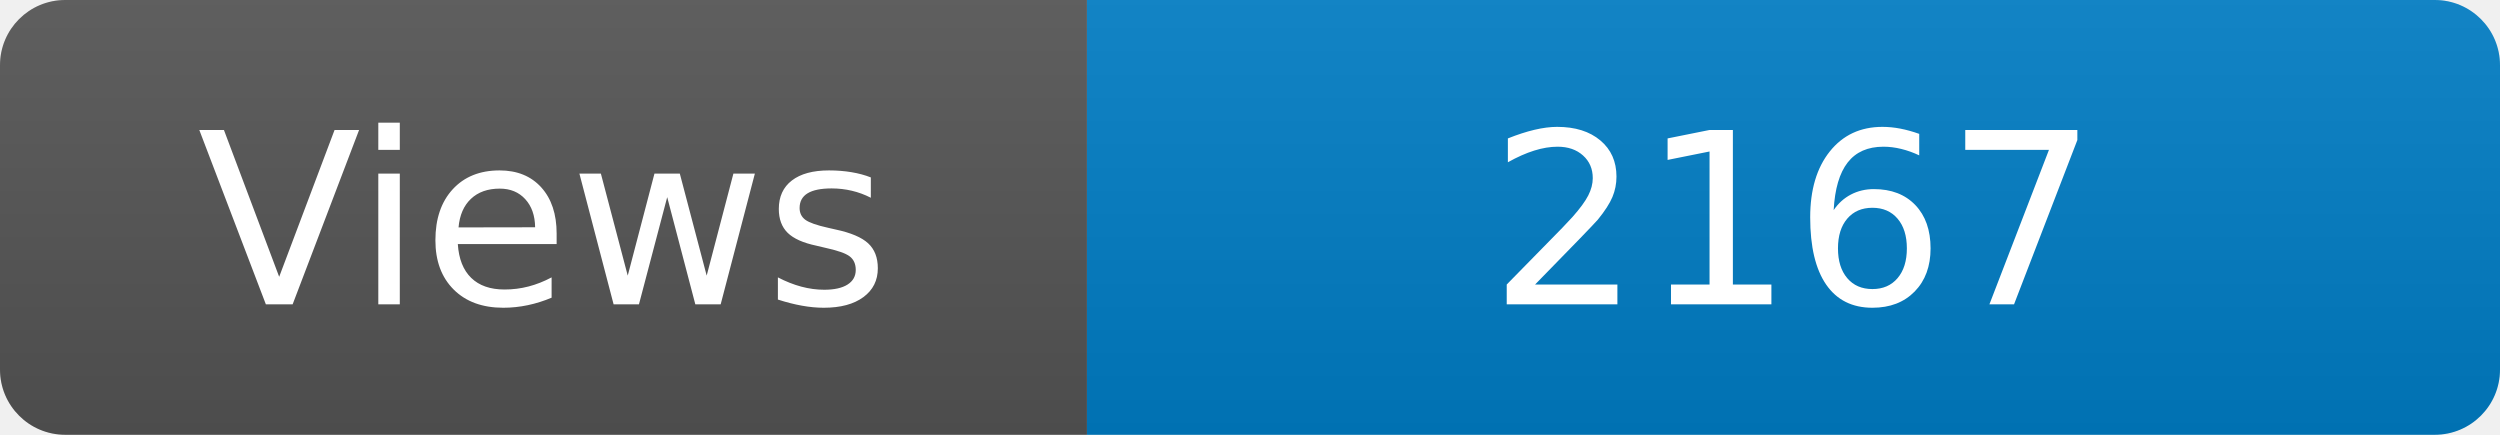
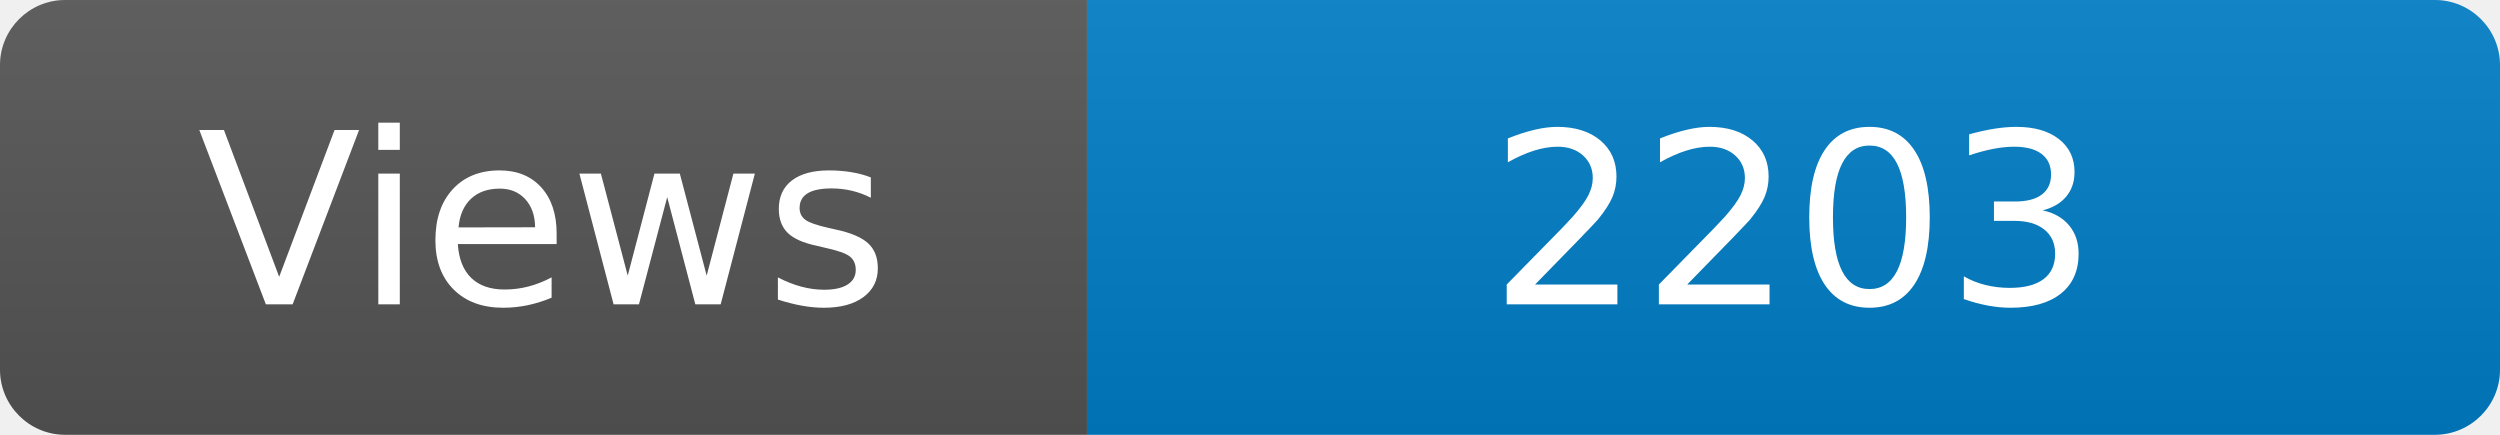
<svg xmlns="http://www.w3.org/2000/svg" width="115" height="20" role="img" aria-label="Maintained?: yes">
  <linearGradient id="s" x2="0" y2="100%">
    <stop offset="0" stop-color="#bbb" stop-opacity=".1" />
    <stop offset="1" stop-opacity=".1" />
  </linearGradient>
  <clipPath id="r">
    <rect width="115" height="20" rx="3" fill="#fff" />
  </clipPath>
  <g clip-path="url(#r)">
    <rect width="50" height="20" fill="#555" />
    <rect x="50" width="160" height="20" fill="#007ec6" />
    <rect width="115" height="20" fill="url(#s)" />
  </g>
  <g fill="#fff" text-anchor="middle" font-family="Verdana,Geneva,DejaVu Sans,sans-serif" font-size="110">
    <text x="250" y="140" transform="scale(.1)" fill="#fff">Views</text>
-     <text x="825" y="140" transform="scale(.1)" fill="#fff">2167</text>
+     <text x="825" y="140" transform="scale(.1)" fill="#fff">2203</text>
  </g>
</svg>
